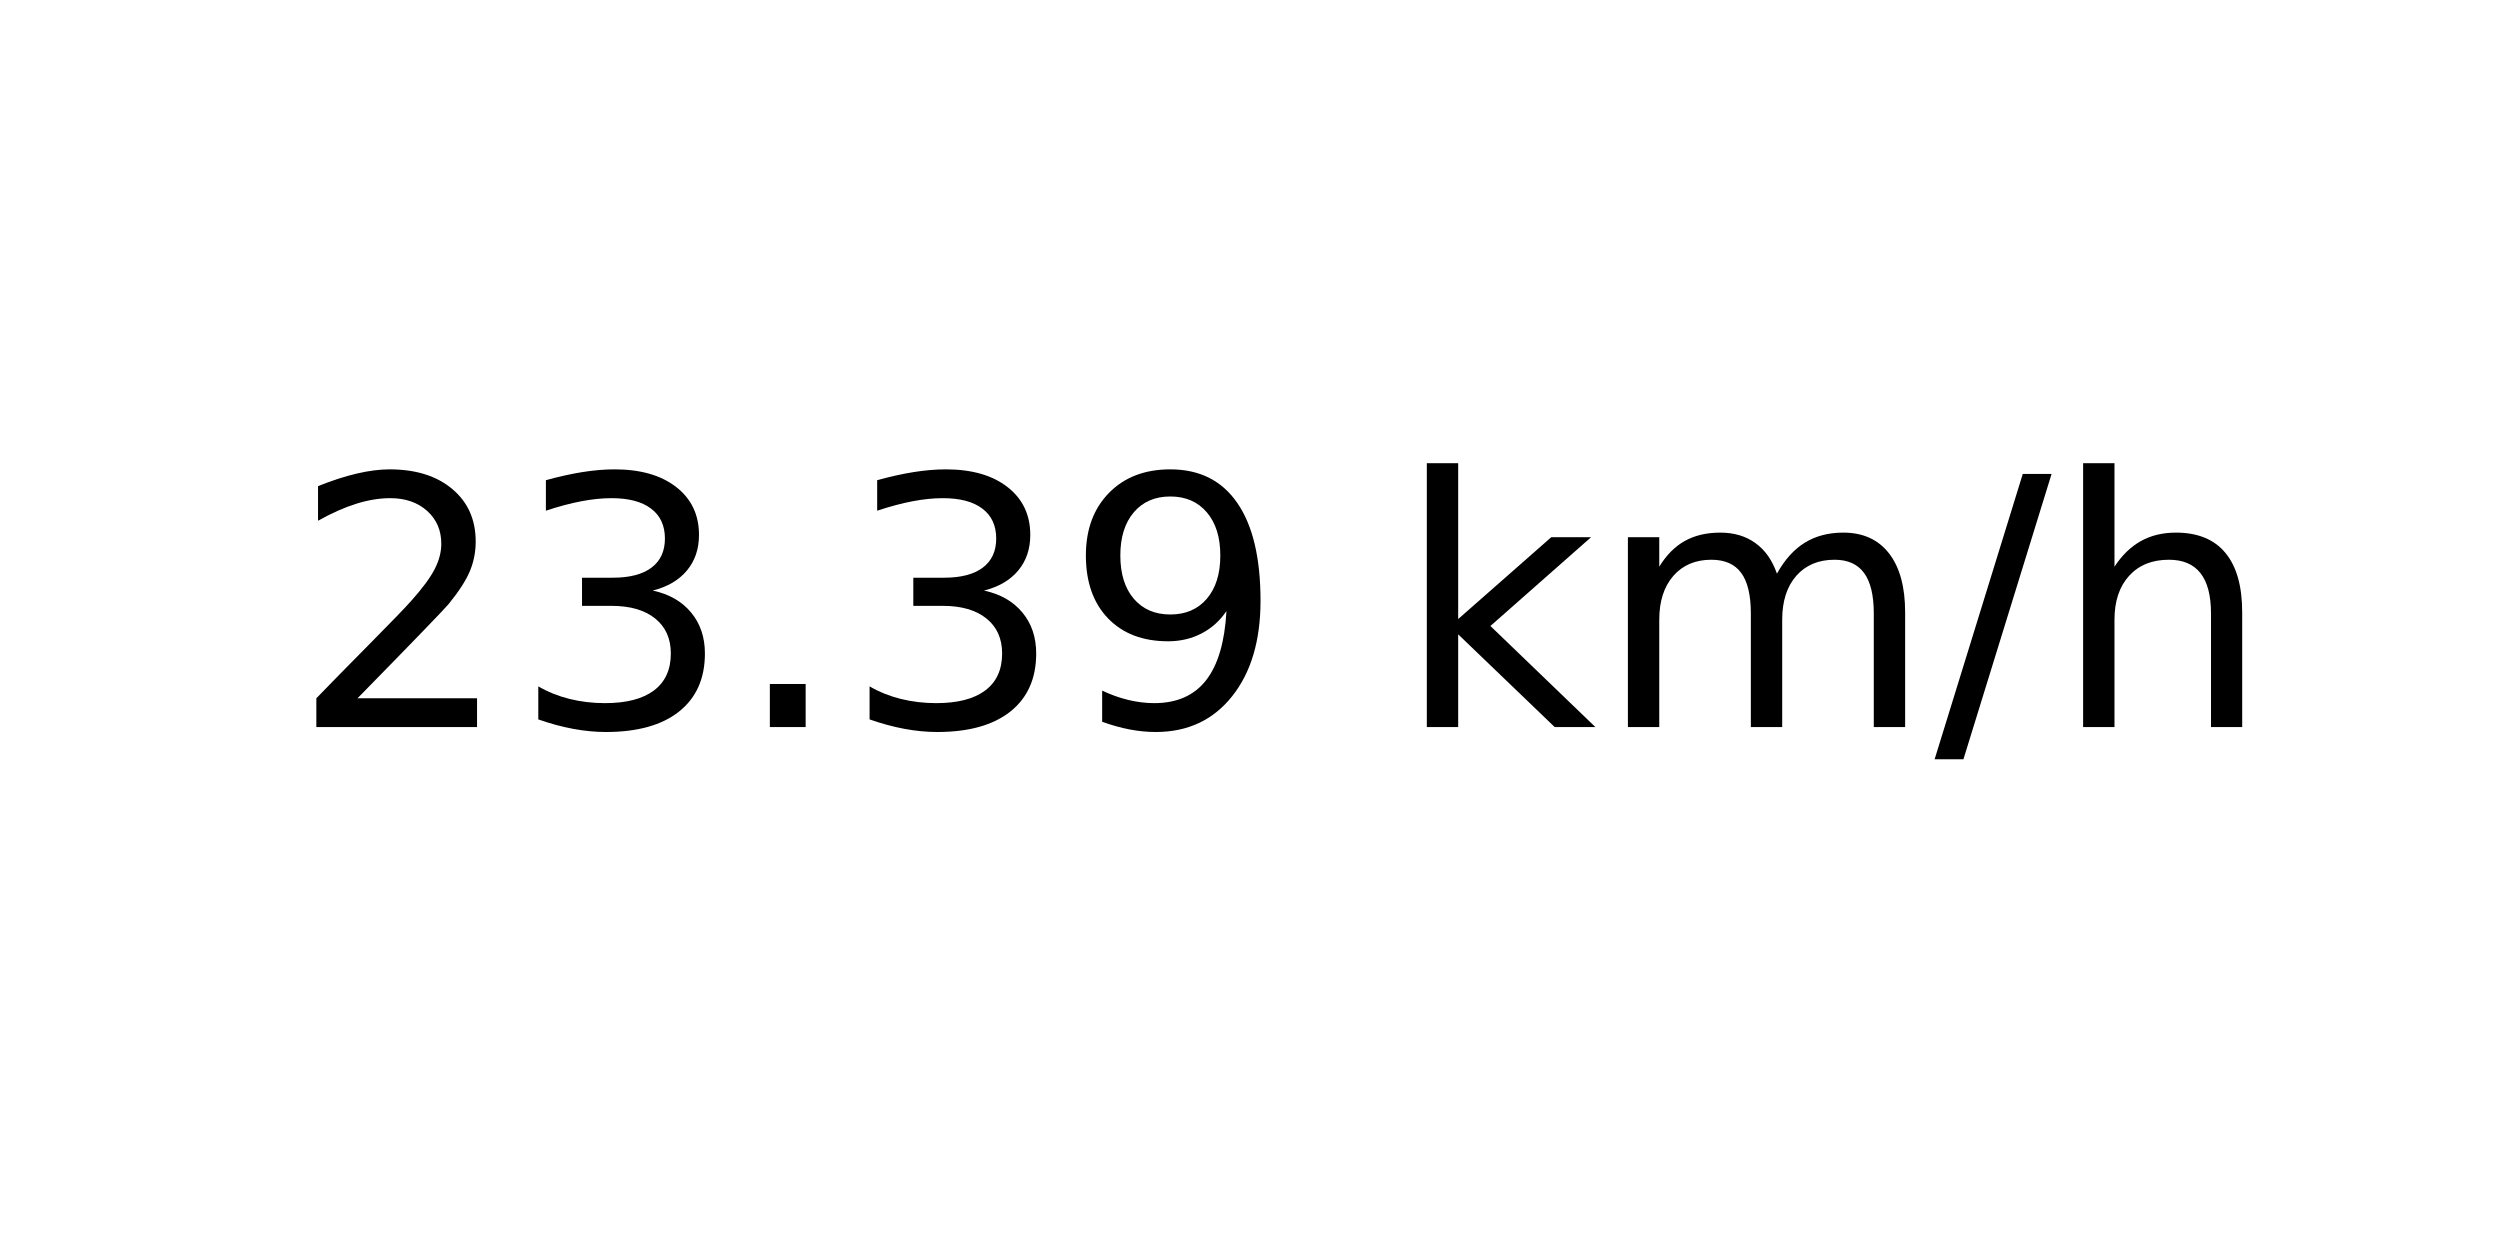
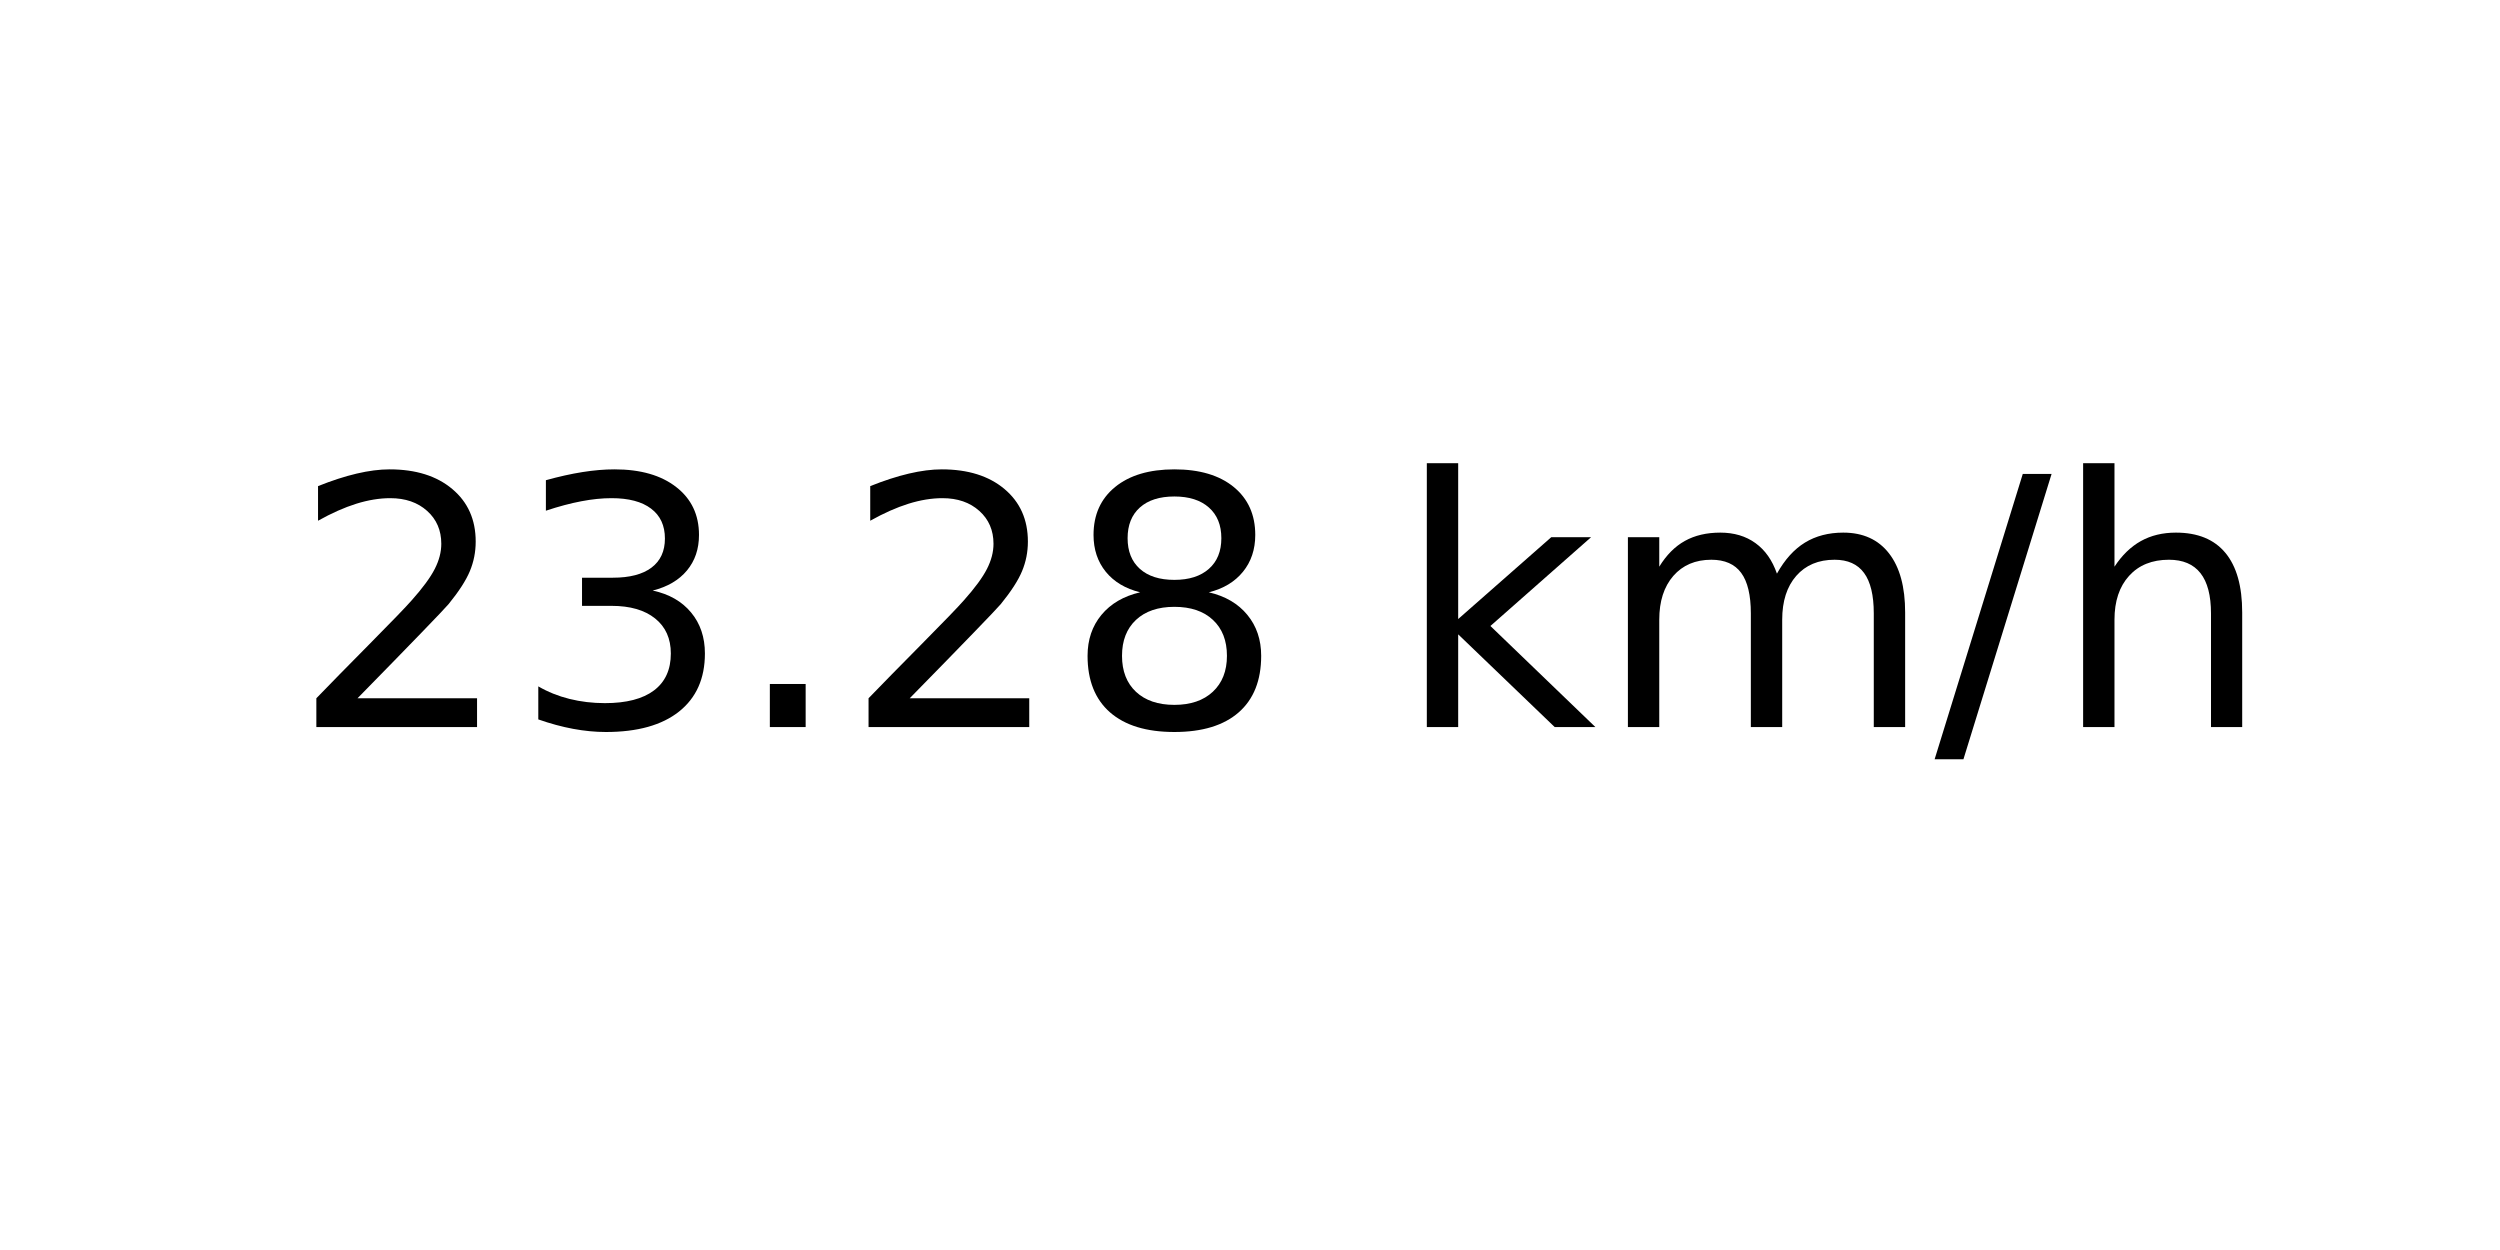
<svg xmlns="http://www.w3.org/2000/svg" xmlns:xlink="http://www.w3.org/1999/xlink" width="72pt" height="36pt" viewBox="0 0 72 36" version="1.1">
  <defs>
    <style type="text/css">*{stroke-linejoin: round; stroke-linecap: butt}</style>
  </defs>
  <g id="figure_1">
    <g id="axes_1">
      <g id="text_1">
        <g transform="translate(8.378125 20.93937) scale(0.1 -0.1)">
          <defs>
            <path id="DejaVuSans-32" d="M 1228 531  L 3431 531  L 3431 0  L 469 0  L 469 531  Q 828 903 1448 1529  Q 2069 2156 2228 2338  Q 2531 2678 2651 2914  Q 2772 3150 2772 3378  Q 2772 3750 2511 3984  Q 2250 4219 1831 4219  Q 1534 4219 1204 4116  Q 875 4013 500 3803  L 500 4441  Q 881 4594 1212 4672  Q 1544 4750 1819 4750  Q 2544 4750 2975 4387  Q 3406 4025 3406 3419  Q 3406 3131 3298 2873  Q 3191 2616 2906 2266  Q 2828 2175 2409 1742  Q 1991 1309 1228 531  z " transform="scale(0.015625)" />
            <path id="DejaVuSans-33" d="M 2597 2516  Q 3050 2419 3304 2112  Q 3559 1806 3559 1356  Q 3559 666 3084 287  Q 2609 -91 1734 -91  Q 1441 -91 1130 -33  Q 819 25 488 141  L 488 750  Q 750 597 1062 519  Q 1375 441 1716 441  Q 2309 441 2620 675  Q 2931 909 2931 1356  Q 2931 1769 2642 2001  Q 2353 2234 1838 2234  L 1294 2234  L 1294 2753  L 1863 2753  Q 2328 2753 2575 2939  Q 2822 3125 2822 3475  Q 2822 3834 2567 4026  Q 2313 4219 1838 4219  Q 1578 4219 1281 4162  Q 984 4106 628 3988  L 628 4550  Q 988 4650 1302 4700  Q 1616 4750 1894 4750  Q 2613 4750 3031 4423  Q 3450 4097 3450 3541  Q 3450 3153 3228 2886  Q 3006 2619 2597 2516  z " transform="scale(0.015625)" />
            <path id="DejaVuSans-2e" d="M 684 794  L 1344 794  L 1344 0  L 684 0  L 684 794  z " transform="scale(0.015625)" />
-             <path id="DejaVuSans-39" d="M 703 97  L 703 672  Q 941 559 1184 500  Q 1428 441 1663 441  Q 2288 441 2617 861  Q 2947 1281 2994 2138  Q 2813 1869 2534 1725  Q 2256 1581 1919 1581  Q 1219 1581 811 2004  Q 403 2428 403 3163  Q 403 3881 828 4315  Q 1253 4750 1959 4750  Q 2769 4750 3195 4129  Q 3622 3509 3622 2328  Q 3622 1225 3098 567  Q 2575 -91 1691 -91  Q 1453 -91 1209 -44  Q 966 3 703 97  z M 1959 2075  Q 2384 2075 2632 2365  Q 2881 2656 2881 3163  Q 2881 3666 2632 3958  Q 2384 4250 1959 4250  Q 1534 4250 1286 3958  Q 1038 3666 1038 3163  Q 1038 2656 1286 2365  Q 1534 2075 1959 2075  z " transform="scale(0.015625)" />
+             <path id="DejaVuSans-38" d="M 2034 2216  Q 1584 2216 1326 1975  Q 1069 1734 1069 1313  Q 1069 891 1326 650  Q 1584 409 2034 409  Q 2484 409 2743 651  Q 3003 894 3003 1313  Q 3003 1734 2745 1975  Q 2488 2216 2034 2216  z M 1403 2484  Q 997 2584 770 2862  Q 544 3141 544 3541  Q 544 4100 942 4425  Q 1341 4750 2034 4750  Q 2731 4750 3128 4425  Q 3525 4100 3525 3541  Q 3525 3141 3298 2862  Q 3072 2584 2669 2484  Q 3125 2378 3379 2068  Q 3634 1759 3634 1313  Q 3634 634 3220 271  Q 2806 -91 2034 -91  Q 1263 -91 848 271  Q 434 634 434 1313  Q 434 1759 690 2068  Q 947 2378 1403 2484  z M 1172 3481  Q 1172 3119 1398 2916  Q 1625 2713 2034 2713  Q 2441 2713 2670 2916  Q 2900 3119 2900 3481  Q 2900 3844 2670 4047  Q 2441 4250 2034 4250  Q 1625 4250 1398 4047  Q 1172 3844 1172 3481  z " transform="scale(0.015625)" />
            <path id="DejaVuSans-20" transform="scale(0.015625)" />
            <path id="DejaVuSans-6b" d="M 581 4863  L 1159 4863  L 1159 1991  L 2875 3500  L 3609 3500  L 1753 1863  L 3688 0  L 2938 0  L 1159 1709  L 1159 0  L 581 0  L 581 4863  z " transform="scale(0.015625)" />
            <path id="DejaVuSans-6d" d="M 3328 2828  Q 3544 3216 3844 3400  Q 4144 3584 4550 3584  Q 5097 3584 5394 3201  Q 5691 2819 5691 2113  L 5691 0  L 5113 0  L 5113 2094  Q 5113 2597 4934 2840  Q 4756 3084 4391 3084  Q 3944 3084 3684 2787  Q 3425 2491 3425 1978  L 3425 0  L 2847 0  L 2847 2094  Q 2847 2600 2669 2842  Q 2491 3084 2119 3084  Q 1678 3084 1418 2786  Q 1159 2488 1159 1978  L 1159 0  L 581 0  L 581 3500  L 1159 3500  L 1159 2956  Q 1356 3278 1631 3431  Q 1906 3584 2284 3584  Q 2666 3584 2933 3390  Q 3200 3197 3328 2828  z " transform="scale(0.015625)" />
            <path id="DejaVuSans-2f" d="M 1625 4666  L 2156 4666  L 531 -594  L 0 -594  L 1625 4666  z " transform="scale(0.015625)" />
            <path id="DejaVuSans-68" d="M 3513 2113  L 3513 0  L 2938 0  L 2938 2094  Q 2938 2591 2744 2837  Q 2550 3084 2163 3084  Q 1697 3084 1428 2787  Q 1159 2491 1159 1978  L 1159 0  L 581 0  L 581 4863  L 1159 4863  L 1159 2956  Q 1366 3272 1645 3428  Q 1925 3584 2291 3584  Q 2894 3584 3203 3211  Q 3513 2838 3513 2113  z " transform="scale(0.015625)" />
          </defs>
          <use xlink:href="#DejaVuSans-32" />
          <use xlink:href="#DejaVuSans-33" x="63.623" />
          <use xlink:href="#DejaVuSans-2e" x="127.246" />
-           <use xlink:href="#DejaVuSans-33" x="159.033" />
-           <use xlink:href="#DejaVuSans-39" x="222.656" />
+           <use xlink:href="#DejaVuSans-32" x="159.033" />
+           <use xlink:href="#DejaVuSans-38" x="222.656" />
          <use xlink:href="#DejaVuSans-20" x="286.279" />
          <use xlink:href="#DejaVuSans-6b" x="318.066" />
          <use xlink:href="#DejaVuSans-6d" x="375.977" />
          <use xlink:href="#DejaVuSans-2f" x="473.389" />
          <use xlink:href="#DejaVuSans-68" x="507.08" />
        </g>
      </g>
    </g>
  </g>
</svg>
